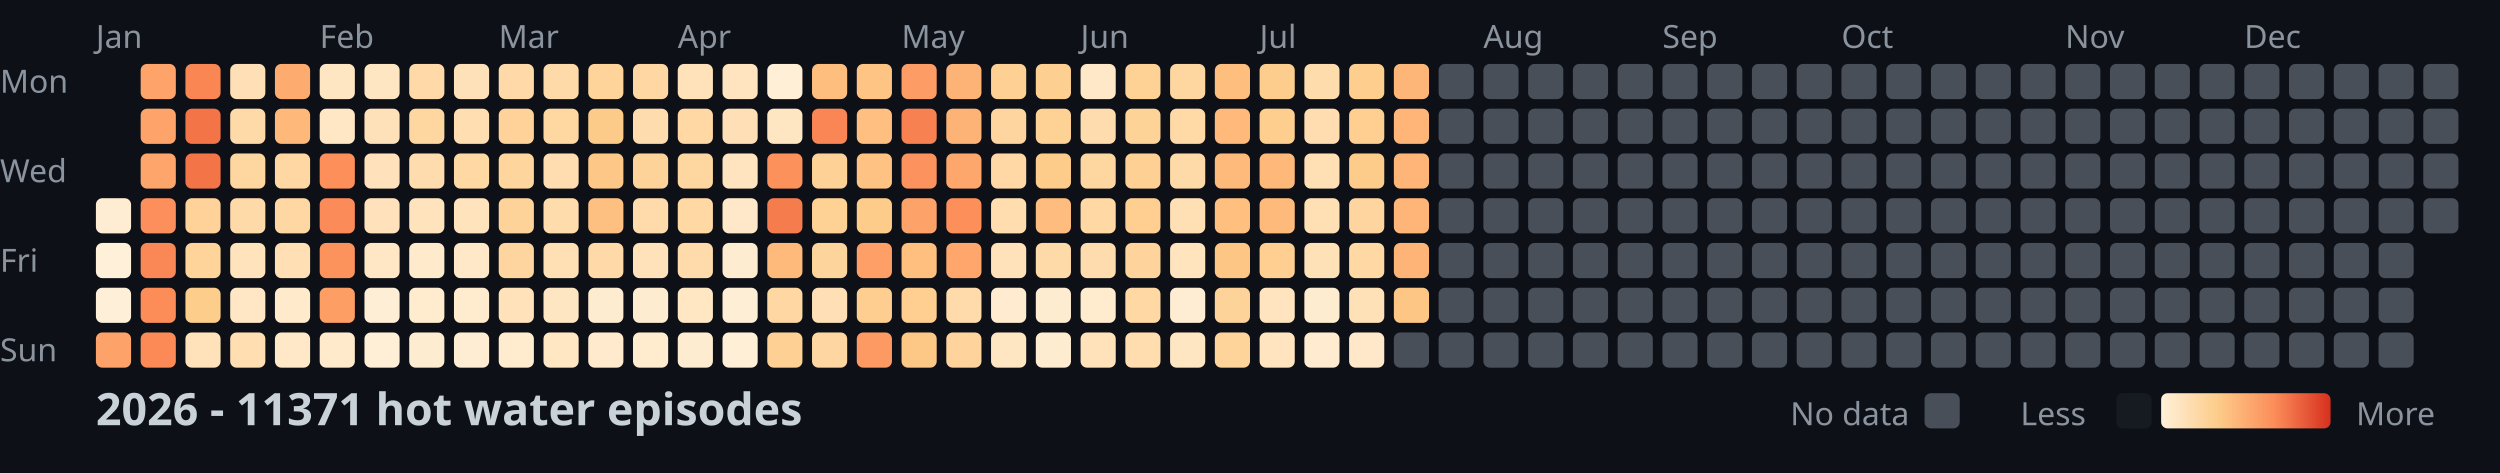
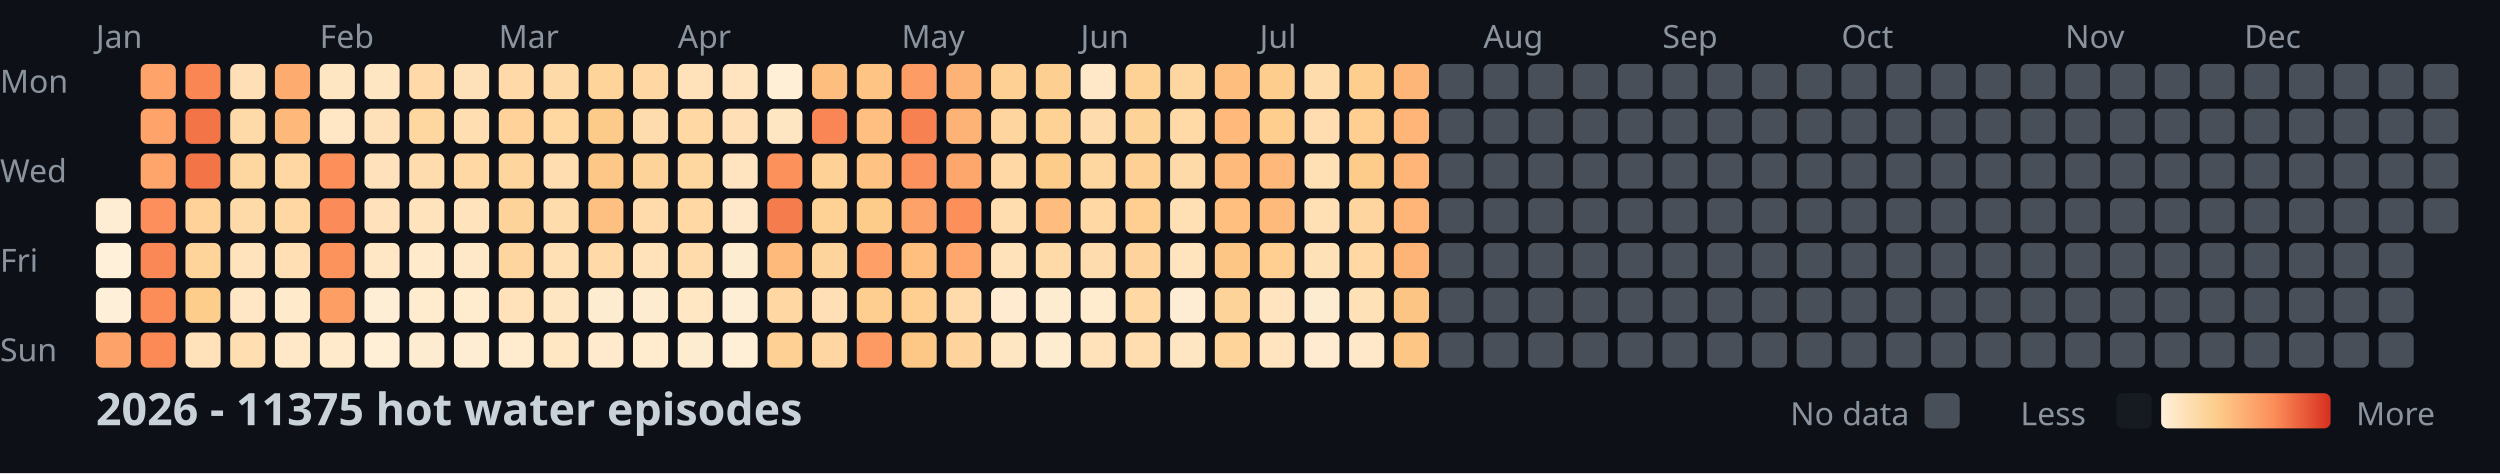
<svg xmlns="http://www.w3.org/2000/svg" width="782" height="148">
  <style>
    .month { font: 10px sans-serif; fill: #8b949e; }
    .day { font: 10px sans-serif; fill: #8b949e; }
    .title { font: bold 14px sans-serif; fill: #c9d1d9; }
    .legend { font: 10px sans-serif; fill: #8b949e; }
  </style>
  <rect width="100%" height="100%" fill="#0d1117" />
  <text x="0" y="29" class="day">Mon</text>
  <text x="0" y="57" class="day">Wed</text>
  <text x="0" y="85" class="day">Fri</text>
  <text x="0" y="113" class="day">Sun</text>
  <text x="30" y="15" class="month">Jan</text>
  <text x="100" y="15" class="month">Feb</text>
  <text x="156" y="15" class="month">Mar</text>
  <text x="212" y="15" class="month">Apr</text>
  <text x="282" y="15" class="month">May</text>
  <text x="338" y="15" class="month">Jun</text>
  <text x="394" y="15" class="month">Jul</text>
  <text x="464" y="15" class="month">Aug</text>
  <text x="520" y="15" class="month">Sep</text>
  <text x="576" y="15" class="month">Oct</text>
  <text x="646" y="15" class="month">Nov</text>
  <text x="702" y="15" class="month">Dec</text>
  <rect x="30" y="62" width="11" height="11" fill="#feedd2" rx="2" />
  <rect x="30" y="76" width="11" height="11" fill="#fef0d9" rx="2" />
  <rect x="30" y="90" width="11" height="11" fill="#feefd8" rx="2" />
  <rect x="30" y="104" width="11" height="11" fill="#fda369" rx="2" />
  <rect x="44" y="20" width="11" height="11" fill="#fea46a" rx="2" />
  <rect x="44" y="34" width="11" height="11" fill="#fea46a" rx="2" />
  <rect x="44" y="48" width="11" height="11" fill="#fea56b" rx="2" />
  <rect x="44" y="62" width="11" height="11" fill="#fc8f5b" rx="2" />
  <rect x="44" y="76" width="11" height="11" fill="#fa8856" rx="2" />
  <rect x="44" y="90" width="11" height="11" fill="#fc8d59" rx="2" />
  <rect x="44" y="104" width="11" height="11" fill="#fb8a57" rx="2" />
  <rect x="58" y="20" width="11" height="11" fill="#f98653" rx="2" />
  <rect x="58" y="34" width="11" height="11" fill="#f27447" rx="2" />
  <rect x="58" y="48" width="11" height="11" fill="#f27447" rx="2" />
  <rect x="58" y="62" width="11" height="11" fill="#fed298" rx="2" />
  <rect x="58" y="76" width="11" height="11" fill="#fed49b" rx="2" />
  <rect x="58" y="90" width="11" height="11" fill="#fdcd8b" rx="2" />
  <rect x="58" y="104" width="11" height="11" fill="#ffe2ba" rx="2" />
  <rect x="72" y="20" width="11" height="11" fill="#ffdfb5" rx="2" />
  <rect x="72" y="34" width="11" height="11" fill="#ffdaa9" rx="2" />
  <rect x="72" y="48" width="11" height="11" fill="#fed6a0" rx="2" />
  <rect x="72" y="62" width="11" height="11" fill="#ffdaa9" rx="2" />
  <rect x="72" y="76" width="11" height="11" fill="#ffe3bc" rx="2" />
  <rect x="72" y="90" width="11" height="11" fill="#ffe7c6" rx="2" />
  <rect x="72" y="104" width="11" height="11" fill="#ffdeb2" rx="2" />
  <rect x="86" y="20" width="11" height="11" fill="#feab6f" rx="2" />
  <rect x="86" y="34" width="11" height="11" fill="#feb87a" rx="2" />
  <rect x="86" y="48" width="11" height="11" fill="#ffd7a3" rx="2" />
  <rect x="86" y="62" width="11" height="11" fill="#ffd7a3" rx="2" />
  <rect x="86" y="76" width="11" height="11" fill="#ffdfb3" rx="2" />
  <rect x="86" y="90" width="11" height="11" fill="#ffeacb" rx="2" />
  <rect x="86" y="104" width="11" height="11" fill="#ffe8c8" rx="2" />
  <rect x="100" y="20" width="11" height="11" fill="#ffe6c3" rx="2" />
  <rect x="100" y="34" width="11" height="11" fill="#ffe7c6" rx="2" />
  <rect x="100" y="48" width="11" height="11" fill="#fc8f5a" rx="2" />
  <rect x="100" y="62" width="11" height="11" fill="#fb8b58" rx="2" />
  <rect x="100" y="76" width="11" height="11" fill="#fc925c" rx="2" />
  <rect x="100" y="90" width="11" height="11" fill="#fd9e65" rx="2" />
  <rect x="100" y="104" width="11" height="11" fill="#ffeacb" rx="2" />
  <rect x="114" y="20" width="11" height="11" fill="#ffe6c2" rx="2" />
  <rect x="114" y="34" width="11" height="11" fill="#ffe1b9" rx="2" />
  <rect x="114" y="48" width="11" height="11" fill="#ffe2bb" rx="2" />
  <rect x="114" y="62" width="11" height="11" fill="#ffe2bb" rx="2" />
  <rect x="114" y="76" width="11" height="11" fill="#ffe7c5" rx="2" />
  <rect x="114" y="90" width="11" height="11" fill="#feeed5" rx="2" />
  <rect x="114" y="104" width="11" height="11" fill="#feefd6" rx="2" />
  <rect x="128" y="20" width="11" height="11" fill="#ffdaa8" rx="2" />
  <rect x="128" y="34" width="11" height="11" fill="#fed6a0" rx="2" />
  <rect x="128" y="48" width="11" height="11" fill="#ffdcad" rx="2" />
  <rect x="128" y="62" width="11" height="11" fill="#ffe3bd" rx="2" />
  <rect x="128" y="76" width="11" height="11" fill="#ffeacb" rx="2" />
  <rect x="128" y="90" width="11" height="11" fill="#ffeccf" rx="2" />
  <rect x="128" y="104" width="11" height="11" fill="#feecd1" rx="2" />
  <rect x="142" y="20" width="11" height="11" fill="#ffe1b9" rx="2" />
  <rect x="142" y="34" width="11" height="11" fill="#ffdeb1" rx="2" />
  <rect x="142" y="48" width="11" height="11" fill="#ffd8a4" rx="2" />
  <rect x="142" y="62" width="11" height="11" fill="#ffe3bd" rx="2" />
  <rect x="142" y="76" width="11" height="11" fill="#ffe8c7" rx="2" />
  <rect x="142" y="90" width="11" height="11" fill="#ffebce" rx="2" />
  <rect x="142" y="104" width="11" height="11" fill="#feedd3" rx="2" />
  <rect x="156" y="20" width="11" height="11" fill="#ffdaa8" rx="2" />
  <rect x="156" y="34" width="11" height="11" fill="#fed298" rx="2" />
  <rect x="156" y="48" width="11" height="11" fill="#fed59d" rx="2" />
  <rect x="156" y="62" width="11" height="11" fill="#fed39a" rx="2" />
  <rect x="156" y="76" width="11" height="11" fill="#fed59f" rx="2" />
  <rect x="156" y="90" width="11" height="11" fill="#ffe2ba" rx="2" />
  <rect x="156" y="104" width="11" height="11" fill="#ffeccf" rx="2" />
  <rect x="170" y="20" width="11" height="11" fill="#ffdaa9" rx="2" />
  <rect x="170" y="34" width="11" height="11" fill="#fed7a1" rx="2" />
  <rect x="170" y="48" width="11" height="11" fill="#ffddb0" rx="2" />
  <rect x="170" y="62" width="11" height="11" fill="#ffdcac" rx="2" />
  <rect x="170" y="76" width="11" height="11" fill="#ffdfb4" rx="2" />
  <rect x="170" y="90" width="11" height="11" fill="#ffe6c2" rx="2" />
  <rect x="170" y="104" width="11" height="11" fill="#ffe7c4" rx="2" />
  <rect x="184" y="20" width="11" height="11" fill="#fed49b" rx="2" />
  <rect x="184" y="34" width="11" height="11" fill="#fdcb89" rx="2" />
  <rect x="184" y="48" width="11" height="11" fill="#fdc887" rx="2" />
  <rect x="184" y="62" width="11" height="11" fill="#fec080" rx="2" />
  <rect x="184" y="76" width="11" height="11" fill="#ffdaa8" rx="2" />
  <rect x="184" y="90" width="11" height="11" fill="#feecd0" rx="2" />
  <rect x="184" y="104" width="11" height="11" fill="#ffeacd" rx="2" />
  <rect x="198" y="20" width="11" height="11" fill="#ffd7a3" rx="2" />
  <rect x="198" y="34" width="11" height="11" fill="#ffdcad" rx="2" />
  <rect x="198" y="48" width="11" height="11" fill="#fed399" rx="2" />
  <rect x="198" y="62" width="11" height="11" fill="#ffdbab" rx="2" />
  <rect x="198" y="76" width="11" height="11" fill="#ffe2ba" rx="2" />
  <rect x="198" y="90" width="11" height="11" fill="#feecd1" rx="2" />
  <rect x="198" y="104" width="11" height="11" fill="#ffebce" rx="2" />
  <rect x="212" y="20" width="11" height="11" fill="#ffe2ba" rx="2" />
  <rect x="212" y="34" width="11" height="11" fill="#ffd8a4" rx="2" />
  <rect x="212" y="48" width="11" height="11" fill="#fed69f" rx="2" />
  <rect x="212" y="62" width="11" height="11" fill="#ffd8a4" rx="2" />
  <rect x="212" y="76" width="11" height="11" fill="#ffdbab" rx="2" />
  <rect x="212" y="90" width="11" height="11" fill="#ffe7c4" rx="2" />
  <rect x="212" y="104" width="11" height="11" fill="#feecd0" rx="2" />
  <rect x="226" y="20" width="11" height="11" fill="#ffe4bf" rx="2" />
  <rect x="226" y="34" width="11" height="11" fill="#ffe0b6" rx="2" />
  <rect x="226" y="48" width="11" height="11" fill="#ffe4bf" rx="2" />
  <rect x="226" y="62" width="11" height="11" fill="#ffe8c9" rx="2" />
  <rect x="226" y="76" width="11" height="11" fill="#feecd0" rx="2" />
  <rect x="226" y="90" width="11" height="11" fill="#feeed5" rx="2" />
  <rect x="226" y="104" width="11" height="11" fill="#feefd6" rx="2" />
  <rect x="240" y="20" width="11" height="11" fill="#feefd6" rx="2" />
  <rect x="240" y="34" width="11" height="11" fill="#ffe6c3" rx="2" />
  <rect x="240" y="48" width="11" height="11" fill="#fc915c" rx="2" />
  <rect x="240" y="62" width="11" height="11" fill="#f57d4d" rx="2" />
  <rect x="240" y="76" width="11" height="11" fill="#feba7b" rx="2" />
  <rect x="240" y="90" width="11" height="11" fill="#ffd7a3" rx="2" />
  <rect x="240" y="104" width="11" height="11" fill="#fed093" rx="2" />
  <rect x="254" y="20" width="11" height="11" fill="#febe7e" rx="2" />
  <rect x="254" y="34" width="11" height="11" fill="#f98654" rx="2" />
  <rect x="254" y="48" width="11" height="11" fill="#fed297" rx="2" />
  <rect x="254" y="62" width="11" height="11" fill="#fed194" rx="2" />
  <rect x="254" y="76" width="11" height="11" fill="#fed49d" rx="2" />
  <rect x="254" y="90" width="11" height="11" fill="#ffdfb5" rx="2" />
  <rect x="254" y="104" width="11" height="11" fill="#fed6a1" rx="2" />
  <rect x="268" y="20" width="11" height="11" fill="#fec483" rx="2" />
  <rect x="268" y="34" width="11" height="11" fill="#febf80" rx="2" />
  <rect x="268" y="48" width="11" height="11" fill="#fec282" rx="2" />
  <rect x="268" y="62" width="11" height="11" fill="#fdcc8b" rx="2" />
  <rect x="268" y="76" width="11" height="11" fill="#fd9f66" rx="2" />
  <rect x="268" y="90" width="11" height="11" fill="#fdce8f" rx="2" />
  <rect x="268" y="104" width="11" height="11" fill="#fd9a63" rx="2" />
  <rect x="282" y="20" width="11" height="11" fill="#fd9c64" rx="2" />
  <rect x="282" y="34" width="11" height="11" fill="#f78150" rx="2" />
  <rect x="282" y="48" width="11" height="11" fill="#fc925d" rx="2" />
  <rect x="282" y="62" width="11" height="11" fill="#fda269" rx="2" />
  <rect x="282" y="76" width="11" height="11" fill="#febf7f" rx="2" />
  <rect x="282" y="90" width="11" height="11" fill="#fecf91" rx="2" />
  <rect x="282" y="104" width="11" height="11" fill="#fdc786" rx="2" />
  <rect x="296" y="20" width="11" height="11" fill="#feb376" rx="2" />
  <rect x="296" y="34" width="11" height="11" fill="#feb376" rx="2" />
  <rect x="296" y="48" width="11" height="11" fill="#fea76c" rx="2" />
  <rect x="296" y="62" width="11" height="11" fill="#fc8f5a" rx="2" />
  <rect x="296" y="76" width="11" height="11" fill="#fea66b" rx="2" />
  <rect x="296" y="90" width="11" height="11" fill="#ffdbab" rx="2" />
  <rect x="296" y="104" width="11" height="11" fill="#fed49c" rx="2" />
  <rect x="310" y="20" width="11" height="11" fill="#fed093" rx="2" />
  <rect x="310" y="34" width="11" height="11" fill="#fed59f" rx="2" />
  <rect x="310" y="48" width="11" height="11" fill="#ffd8a5" rx="2" />
  <rect x="310" y="62" width="11" height="11" fill="#ffddaf" rx="2" />
  <rect x="310" y="76" width="11" height="11" fill="#ffe2b9" rx="2" />
  <rect x="310" y="90" width="11" height="11" fill="#ffebcf" rx="2" />
  <rect x="310" y="104" width="11" height="11" fill="#ffe6c2" rx="2" />
  <rect x="324" y="20" width="11" height="11" fill="#fdcf90" rx="2" />
  <rect x="324" y="34" width="11" height="11" fill="#fed195" rx="2" />
  <rect x="324" y="48" width="11" height="11" fill="#fdcc8a" rx="2" />
  <rect x="324" y="62" width="11" height="11" fill="#febd7e" rx="2" />
  <rect x="324" y="76" width="11" height="11" fill="#ffdaa9" rx="2" />
  <rect x="324" y="90" width="11" height="11" fill="#feecd0" rx="2" />
  <rect x="324" y="104" width="11" height="11" fill="#feecd0" rx="2" />
  <rect x="338" y="20" width="11" height="11" fill="#ffe8c7" rx="2" />
  <rect x="338" y="34" width="11" height="11" fill="#ffdcad" rx="2" />
  <rect x="338" y="48" width="11" height="11" fill="#fed6a0" rx="2" />
  <rect x="338" y="62" width="11" height="11" fill="#ffd8a4" rx="2" />
  <rect x="338" y="76" width="11" height="11" fill="#ffdcae" rx="2" />
  <rect x="338" y="90" width="11" height="11" fill="#ffebce" rx="2" />
  <rect x="338" y="104" width="11" height="11" fill="#ffe2ba" rx="2" />
  <rect x="352" y="20" width="11" height="11" fill="#fed195" rx="2" />
  <rect x="352" y="34" width="11" height="11" fill="#fed398" rx="2" />
  <rect x="352" y="48" width="11" height="11" fill="#fed093" rx="2" />
  <rect x="352" y="62" width="11" height="11" fill="#fecf91" rx="2" />
  <rect x="352" y="76" width="11" height="11" fill="#fed49c" rx="2" />
  <rect x="352" y="90" width="11" height="11" fill="#ffd8a4" rx="2" />
  <rect x="352" y="104" width="11" height="11" fill="#ffddaf" rx="2" />
  <rect x="366" y="20" width="11" height="11" fill="#fed6a0" rx="2" />
  <rect x="366" y="34" width="11" height="11" fill="#ffd9a6" rx="2" />
  <rect x="366" y="48" width="11" height="11" fill="#ffdaa9" rx="2" />
  <rect x="366" y="62" width="11" height="11" fill="#ffdfb4" rx="2" />
  <rect x="366" y="76" width="11" height="11" fill="#ffe4be" rx="2" />
  <rect x="366" y="90" width="11" height="11" fill="#feedd3" rx="2" />
  <rect x="366" y="104" width="11" height="11" fill="#ffe6c3" rx="2" />
  <rect x="380" y="20" width="11" height="11" fill="#febe7e" rx="2" />
  <rect x="380" y="34" width="11" height="11" fill="#feb97b" rx="2" />
  <rect x="380" y="48" width="11" height="11" fill="#feba7b" rx="2" />
  <rect x="380" y="62" width="11" height="11" fill="#febf7f" rx="2" />
  <rect x="380" y="76" width="11" height="11" fill="#fdc685" rx="2" />
  <rect x="380" y="90" width="11" height="11" fill="#fed39a" rx="2" />
  <rect x="380" y="104" width="11" height="11" fill="#fed49b" rx="2" />
  <rect x="394" y="20" width="11" height="11" fill="#fdcd8d" rx="2" />
  <rect x="394" y="34" width="11" height="11" fill="#fdce8e" rx="2" />
  <rect x="394" y="48" width="11" height="11" fill="#feb97a" rx="2" />
  <rect x="394" y="62" width="11" height="11" fill="#feba7b" rx="2" />
  <rect x="394" y="76" width="11" height="11" fill="#fecf91" rx="2" />
  <rect x="394" y="90" width="11" height="11" fill="#ffe4bf" rx="2" />
  <rect x="394" y="104" width="11" height="11" fill="#ffe4bf" rx="2" />
  <rect x="408" y="20" width="11" height="11" fill="#ffdcac" rx="2" />
  <rect x="408" y="34" width="11" height="11" fill="#ffddb0" rx="2" />
  <rect x="408" y="48" width="11" height="11" fill="#ffe0b5" rx="2" />
  <rect x="408" y="62" width="11" height="11" fill="#ffdfb4" rx="2" />
  <rect x="408" y="76" width="11" height="11" fill="#ffe1b8" rx="2" />
  <rect x="408" y="90" width="11" height="11" fill="#feecd0" rx="2" />
  <rect x="408" y="104" width="11" height="11" fill="#ffebcf" rx="2" />
  <rect x="422" y="20" width="11" height="11" fill="#fdce8e" rx="2" />
  <rect x="422" y="34" width="11" height="11" fill="#fecf91" rx="2" />
  <rect x="422" y="48" width="11" height="11" fill="#fdcc8a" rx="2" />
  <rect x="422" y="62" width="11" height="11" fill="#fed59e" rx="2" />
  <rect x="422" y="76" width="11" height="11" fill="#ffd8a4" rx="2" />
  <rect x="422" y="90" width="11" height="11" fill="#ffe1b7" rx="2" />
  <rect x="422" y="104" width="11" height="11" fill="#ffe8c9" rx="2" />
  <rect x="436" y="20" width="11" height="11" fill="#feb678" rx="2" />
  <rect x="436" y="34" width="11" height="11" fill="#feb577" rx="2" />
  <rect x="436" y="48" width="11" height="11" fill="#feb577" rx="2" />
  <rect x="436" y="62" width="11" height="11" fill="#feb577" rx="2" />
  <rect x="436" y="76" width="11" height="11" fill="#feb476" rx="2" />
-   <rect x="436" y="90" width="11" height="11" fill="#fdc685" rx="2" />
-   <rect x="436" y="104" width="11" height="11" fill="#484f58" rx="2" />
+   <rect x="436" y="90" width="11" height="11" fill="#fdc584" rx="2" />
+   <rect x="436" y="104" width="11" height="11" fill="#fdc685" rx="2" />
  <rect x="450" y="20" width="11" height="11" fill="#484f58" rx="2" />
  <rect x="450" y="34" width="11" height="11" fill="#484f58" rx="2" />
  <rect x="450" y="48" width="11" height="11" fill="#484f58" rx="2" />
  <rect x="450" y="62" width="11" height="11" fill="#484f58" rx="2" />
  <rect x="450" y="76" width="11" height="11" fill="#484f58" rx="2" />
  <rect x="450" y="90" width="11" height="11" fill="#484f58" rx="2" />
  <rect x="450" y="104" width="11" height="11" fill="#484f58" rx="2" />
  <rect x="464" y="20" width="11" height="11" fill="#484f58" rx="2" />
  <rect x="464" y="34" width="11" height="11" fill="#484f58" rx="2" />
  <rect x="464" y="48" width="11" height="11" fill="#484f58" rx="2" />
  <rect x="464" y="62" width="11" height="11" fill="#484f58" rx="2" />
  <rect x="464" y="76" width="11" height="11" fill="#484f58" rx="2" />
  <rect x="464" y="90" width="11" height="11" fill="#484f58" rx="2" />
  <rect x="464" y="104" width="11" height="11" fill="#484f58" rx="2" />
  <rect x="478" y="20" width="11" height="11" fill="#484f58" rx="2" />
  <rect x="478" y="34" width="11" height="11" fill="#484f58" rx="2" />
  <rect x="478" y="48" width="11" height="11" fill="#484f58" rx="2" />
  <rect x="478" y="62" width="11" height="11" fill="#484f58" rx="2" />
  <rect x="478" y="76" width="11" height="11" fill="#484f58" rx="2" />
  <rect x="478" y="90" width="11" height="11" fill="#484f58" rx="2" />
  <rect x="478" y="104" width="11" height="11" fill="#484f58" rx="2" />
  <rect x="492" y="20" width="11" height="11" fill="#484f58" rx="2" />
  <rect x="492" y="34" width="11" height="11" fill="#484f58" rx="2" />
  <rect x="492" y="48" width="11" height="11" fill="#484f58" rx="2" />
  <rect x="492" y="62" width="11" height="11" fill="#484f58" rx="2" />
  <rect x="492" y="76" width="11" height="11" fill="#484f58" rx="2" />
  <rect x="492" y="90" width="11" height="11" fill="#484f58" rx="2" />
  <rect x="492" y="104" width="11" height="11" fill="#484f58" rx="2" />
  <rect x="506" y="20" width="11" height="11" fill="#484f58" rx="2" />
  <rect x="506" y="34" width="11" height="11" fill="#484f58" rx="2" />
  <rect x="506" y="48" width="11" height="11" fill="#484f58" rx="2" />
  <rect x="506" y="62" width="11" height="11" fill="#484f58" rx="2" />
  <rect x="506" y="76" width="11" height="11" fill="#484f58" rx="2" />
  <rect x="506" y="90" width="11" height="11" fill="#484f58" rx="2" />
  <rect x="506" y="104" width="11" height="11" fill="#484f58" rx="2" />
  <rect x="520" y="20" width="11" height="11" fill="#484f58" rx="2" />
  <rect x="520" y="34" width="11" height="11" fill="#484f58" rx="2" />
  <rect x="520" y="48" width="11" height="11" fill="#484f58" rx="2" />
  <rect x="520" y="62" width="11" height="11" fill="#484f58" rx="2" />
  <rect x="520" y="76" width="11" height="11" fill="#484f58" rx="2" />
  <rect x="520" y="90" width="11" height="11" fill="#484f58" rx="2" />
  <rect x="520" y="104" width="11" height="11" fill="#484f58" rx="2" />
  <rect x="534" y="20" width="11" height="11" fill="#484f58" rx="2" />
  <rect x="534" y="34" width="11" height="11" fill="#484f58" rx="2" />
  <rect x="534" y="48" width="11" height="11" fill="#484f58" rx="2" />
  <rect x="534" y="62" width="11" height="11" fill="#484f58" rx="2" />
  <rect x="534" y="76" width="11" height="11" fill="#484f58" rx="2" />
  <rect x="534" y="90" width="11" height="11" fill="#484f58" rx="2" />
  <rect x="534" y="104" width="11" height="11" fill="#484f58" rx="2" />
  <rect x="548" y="20" width="11" height="11" fill="#484f58" rx="2" />
  <rect x="548" y="34" width="11" height="11" fill="#484f58" rx="2" />
  <rect x="548" y="48" width="11" height="11" fill="#484f58" rx="2" />
  <rect x="548" y="62" width="11" height="11" fill="#484f58" rx="2" />
  <rect x="548" y="76" width="11" height="11" fill="#484f58" rx="2" />
  <rect x="548" y="90" width="11" height="11" fill="#484f58" rx="2" />
  <rect x="548" y="104" width="11" height="11" fill="#484f58" rx="2" />
  <rect x="562" y="20" width="11" height="11" fill="#484f58" rx="2" />
  <rect x="562" y="34" width="11" height="11" fill="#484f58" rx="2" />
  <rect x="562" y="48" width="11" height="11" fill="#484f58" rx="2" />
  <rect x="562" y="62" width="11" height="11" fill="#484f58" rx="2" />
  <rect x="562" y="76" width="11" height="11" fill="#484f58" rx="2" />
  <rect x="562" y="90" width="11" height="11" fill="#484f58" rx="2" />
  <rect x="562" y="104" width="11" height="11" fill="#484f58" rx="2" />
  <rect x="576" y="20" width="11" height="11" fill="#484f58" rx="2" />
  <rect x="576" y="34" width="11" height="11" fill="#484f58" rx="2" />
  <rect x="576" y="48" width="11" height="11" fill="#484f58" rx="2" />
  <rect x="576" y="62" width="11" height="11" fill="#484f58" rx="2" />
  <rect x="576" y="76" width="11" height="11" fill="#484f58" rx="2" />
  <rect x="576" y="90" width="11" height="11" fill="#484f58" rx="2" />
  <rect x="576" y="104" width="11" height="11" fill="#484f58" rx="2" />
  <rect x="590" y="20" width="11" height="11" fill="#484f58" rx="2" />
  <rect x="590" y="34" width="11" height="11" fill="#484f58" rx="2" />
  <rect x="590" y="48" width="11" height="11" fill="#484f58" rx="2" />
  <rect x="590" y="62" width="11" height="11" fill="#484f58" rx="2" />
  <rect x="590" y="76" width="11" height="11" fill="#484f58" rx="2" />
  <rect x="590" y="90" width="11" height="11" fill="#484f58" rx="2" />
  <rect x="590" y="104" width="11" height="11" fill="#484f58" rx="2" />
  <rect x="604" y="20" width="11" height="11" fill="#484f58" rx="2" />
  <rect x="604" y="34" width="11" height="11" fill="#484f58" rx="2" />
  <rect x="604" y="48" width="11" height="11" fill="#484f58" rx="2" />
  <rect x="604" y="62" width="11" height="11" fill="#484f58" rx="2" />
  <rect x="604" y="76" width="11" height="11" fill="#484f58" rx="2" />
  <rect x="604" y="90" width="11" height="11" fill="#484f58" rx="2" />
  <rect x="604" y="104" width="11" height="11" fill="#484f58" rx="2" />
  <rect x="618" y="20" width="11" height="11" fill="#484f58" rx="2" />
  <rect x="618" y="34" width="11" height="11" fill="#484f58" rx="2" />
  <rect x="618" y="48" width="11" height="11" fill="#484f58" rx="2" />
  <rect x="618" y="62" width="11" height="11" fill="#484f58" rx="2" />
  <rect x="618" y="76" width="11" height="11" fill="#484f58" rx="2" />
  <rect x="618" y="90" width="11" height="11" fill="#484f58" rx="2" />
  <rect x="618" y="104" width="11" height="11" fill="#484f58" rx="2" />
  <rect x="632" y="20" width="11" height="11" fill="#484f58" rx="2" />
  <rect x="632" y="34" width="11" height="11" fill="#484f58" rx="2" />
  <rect x="632" y="48" width="11" height="11" fill="#484f58" rx="2" />
  <rect x="632" y="62" width="11" height="11" fill="#484f58" rx="2" />
  <rect x="632" y="76" width="11" height="11" fill="#484f58" rx="2" />
  <rect x="632" y="90" width="11" height="11" fill="#484f58" rx="2" />
  <rect x="632" y="104" width="11" height="11" fill="#484f58" rx="2" />
  <rect x="646" y="20" width="11" height="11" fill="#484f58" rx="2" />
  <rect x="646" y="34" width="11" height="11" fill="#484f58" rx="2" />
  <rect x="646" y="48" width="11" height="11" fill="#484f58" rx="2" />
  <rect x="646" y="62" width="11" height="11" fill="#484f58" rx="2" />
  <rect x="646" y="76" width="11" height="11" fill="#484f58" rx="2" />
  <rect x="646" y="90" width="11" height="11" fill="#484f58" rx="2" />
  <rect x="646" y="104" width="11" height="11" fill="#484f58" rx="2" />
  <rect x="660" y="20" width="11" height="11" fill="#484f58" rx="2" />
  <rect x="660" y="34" width="11" height="11" fill="#484f58" rx="2" />
  <rect x="660" y="48" width="11" height="11" fill="#484f58" rx="2" />
  <rect x="660" y="62" width="11" height="11" fill="#484f58" rx="2" />
  <rect x="660" y="76" width="11" height="11" fill="#484f58" rx="2" />
  <rect x="660" y="90" width="11" height="11" fill="#484f58" rx="2" />
  <rect x="660" y="104" width="11" height="11" fill="#484f58" rx="2" />
  <rect x="674" y="20" width="11" height="11" fill="#484f58" rx="2" />
  <rect x="674" y="34" width="11" height="11" fill="#484f58" rx="2" />
  <rect x="674" y="48" width="11" height="11" fill="#484f58" rx="2" />
  <rect x="674" y="62" width="11" height="11" fill="#484f58" rx="2" />
  <rect x="674" y="76" width="11" height="11" fill="#484f58" rx="2" />
  <rect x="674" y="90" width="11" height="11" fill="#484f58" rx="2" />
  <rect x="674" y="104" width="11" height="11" fill="#484f58" rx="2" />
  <rect x="688" y="20" width="11" height="11" fill="#484f58" rx="2" />
  <rect x="688" y="34" width="11" height="11" fill="#484f58" rx="2" />
  <rect x="688" y="48" width="11" height="11" fill="#484f58" rx="2" />
  <rect x="688" y="62" width="11" height="11" fill="#484f58" rx="2" />
  <rect x="688" y="76" width="11" height="11" fill="#484f58" rx="2" />
  <rect x="688" y="90" width="11" height="11" fill="#484f58" rx="2" />
  <rect x="688" y="104" width="11" height="11" fill="#484f58" rx="2" />
  <rect x="702" y="20" width="11" height="11" fill="#484f58" rx="2" />
  <rect x="702" y="34" width="11" height="11" fill="#484f58" rx="2" />
  <rect x="702" y="48" width="11" height="11" fill="#484f58" rx="2" />
  <rect x="702" y="62" width="11" height="11" fill="#484f58" rx="2" />
  <rect x="702" y="76" width="11" height="11" fill="#484f58" rx="2" />
  <rect x="702" y="90" width="11" height="11" fill="#484f58" rx="2" />
  <rect x="702" y="104" width="11" height="11" fill="#484f58" rx="2" />
  <rect x="716" y="20" width="11" height="11" fill="#484f58" rx="2" />
  <rect x="716" y="34" width="11" height="11" fill="#484f58" rx="2" />
  <rect x="716" y="48" width="11" height="11" fill="#484f58" rx="2" />
  <rect x="716" y="62" width="11" height="11" fill="#484f58" rx="2" />
  <rect x="716" y="76" width="11" height="11" fill="#484f58" rx="2" />
  <rect x="716" y="90" width="11" height="11" fill="#484f58" rx="2" />
  <rect x="716" y="104" width="11" height="11" fill="#484f58" rx="2" />
  <rect x="730" y="20" width="11" height="11" fill="#484f58" rx="2" />
  <rect x="730" y="34" width="11" height="11" fill="#484f58" rx="2" />
  <rect x="730" y="48" width="11" height="11" fill="#484f58" rx="2" />
  <rect x="730" y="62" width="11" height="11" fill="#484f58" rx="2" />
  <rect x="730" y="76" width="11" height="11" fill="#484f58" rx="2" />
  <rect x="730" y="90" width="11" height="11" fill="#484f58" rx="2" />
  <rect x="730" y="104" width="11" height="11" fill="#484f58" rx="2" />
  <rect x="744" y="20" width="11" height="11" fill="#484f58" rx="2" />
  <rect x="744" y="34" width="11" height="11" fill="#484f58" rx="2" />
  <rect x="744" y="48" width="11" height="11" fill="#484f58" rx="2" />
  <rect x="744" y="62" width="11" height="11" fill="#484f58" rx="2" />
  <rect x="744" y="76" width="11" height="11" fill="#484f58" rx="2" />
  <rect x="744" y="90" width="11" height="11" fill="#484f58" rx="2" />
  <rect x="744" y="104" width="11" height="11" fill="#484f58" rx="2" />
  <rect x="758" y="20" width="11" height="11" fill="#484f58" rx="2" />
  <rect x="758" y="34" width="11" height="11" fill="#484f58" rx="2" />
  <rect x="758" y="48" width="11" height="11" fill="#484f58" rx="2" />
  <rect x="758" y="62" width="11" height="11" fill="#484f58" rx="2" />
-   <text x="30" y="133" class="title">2026 - 11371 hot water episodes</text>
+   <text x="30" y="133" class="title">2026 - 11375 hot water episodes</text>
  <defs>
    <linearGradient id="legend-gradient" x1="0" y1="0" x2="1" y2="0">
      <stop offset="0%" stop-color="#fef0d9" />
      <stop offset="33.333%" stop-color="#fdcc8a" />
      <stop offset="66.667%" stop-color="#fc8d59" />
      <stop offset="100%" stop-color="#d7301f" />
    </linearGradient>
  </defs>
  <text x="560" y="133" class="legend">No data</text>
  <rect x="602" y="123" width="11" height="11" fill="#484f58" rx="2" />
  <text x="632" y="133" class="legend">Less</text>
  <rect x="662" y="123" width="11" height="11" fill="#161b22" rx="2" />
  <rect x="676" y="123" width="53" height="11" fill="url(#legend-gradient)" rx="2" />
  <text x="737" y="133" class="legend">More</text>
</svg>
